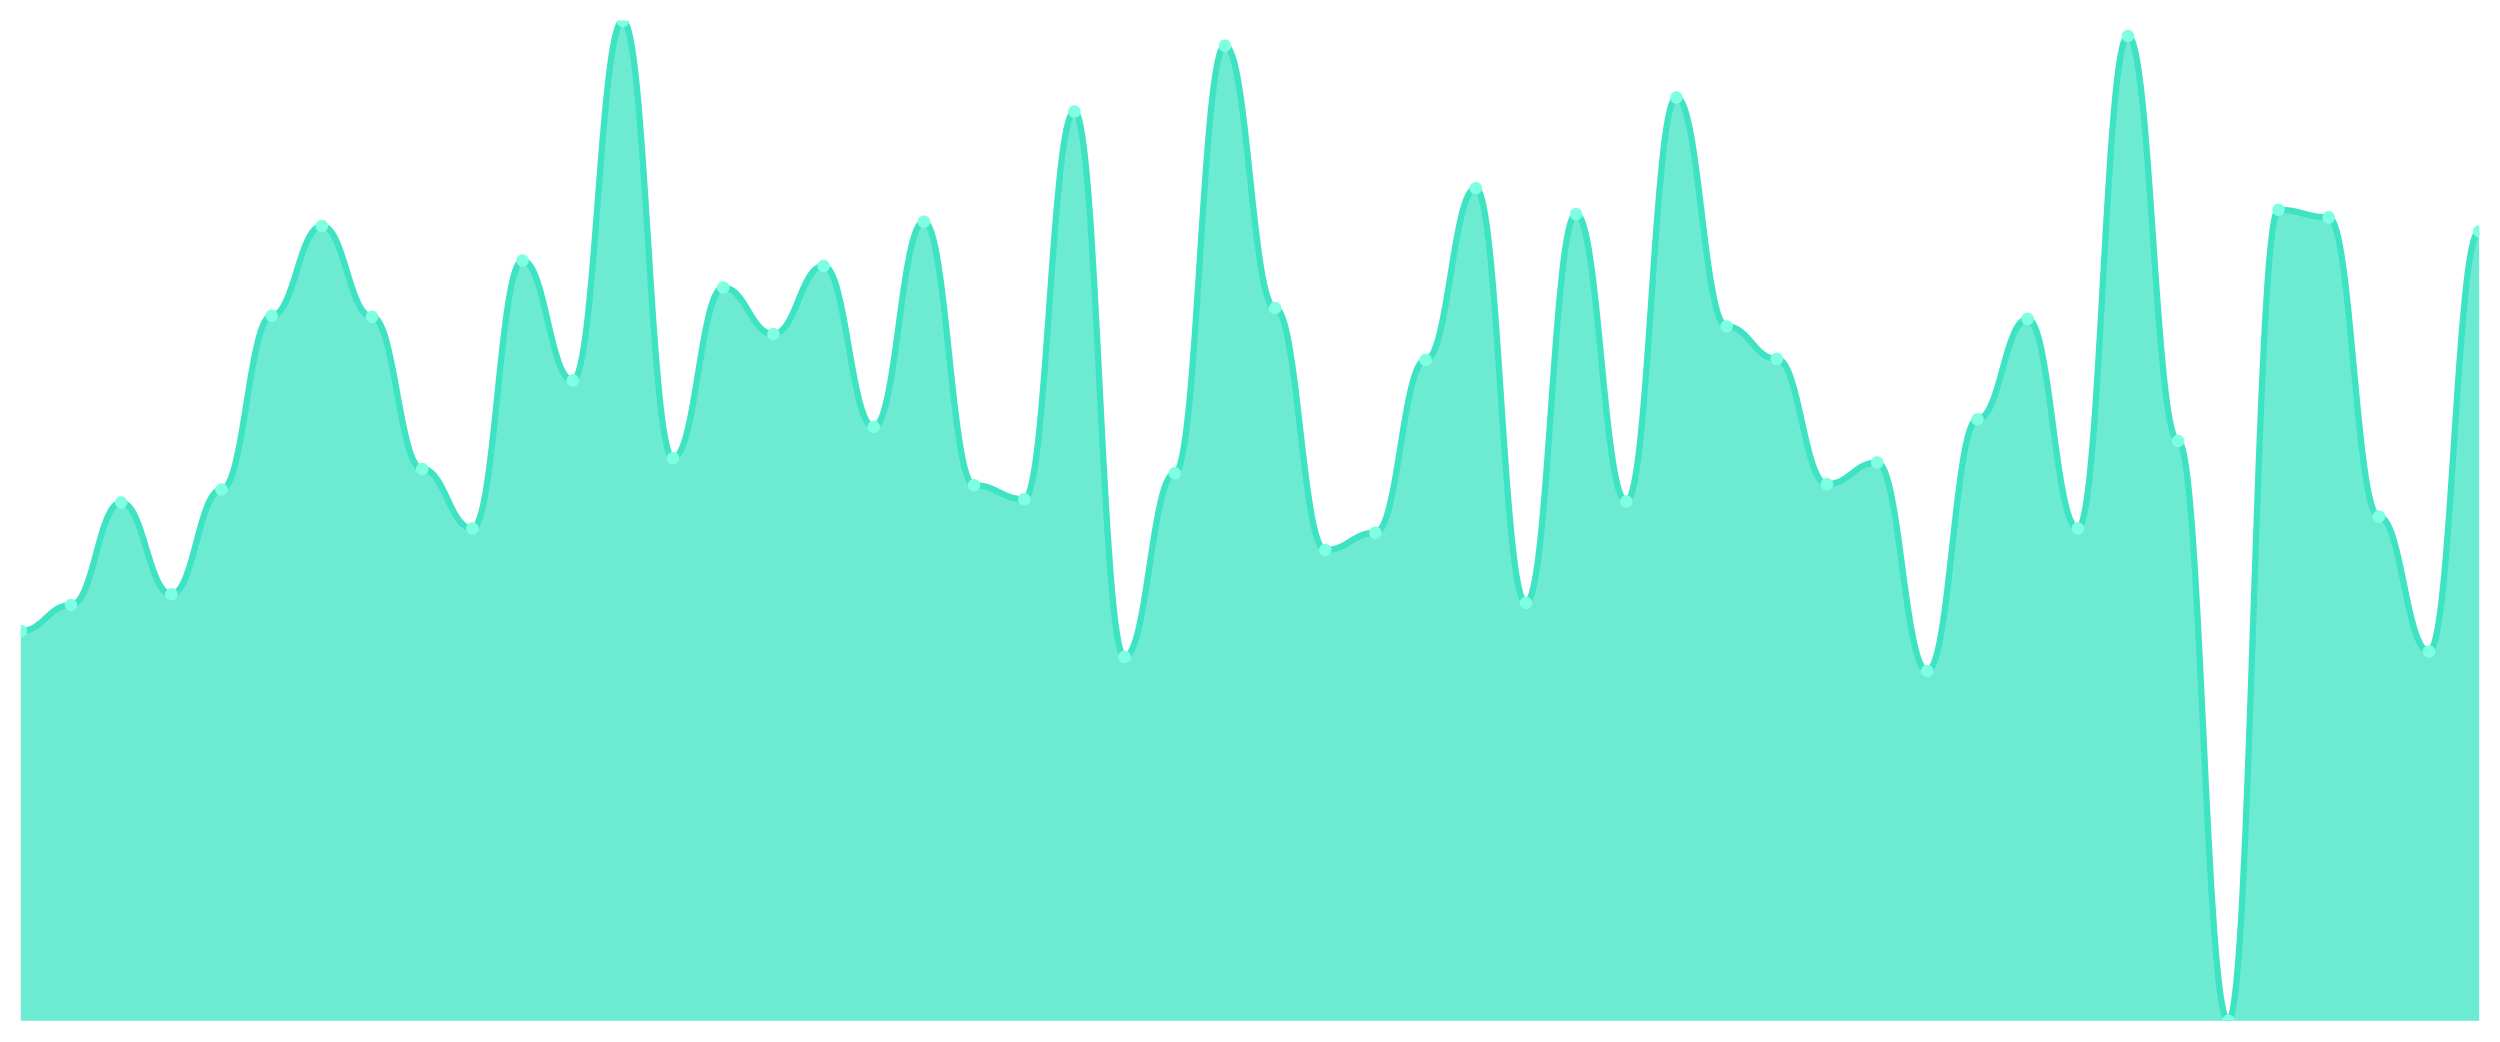
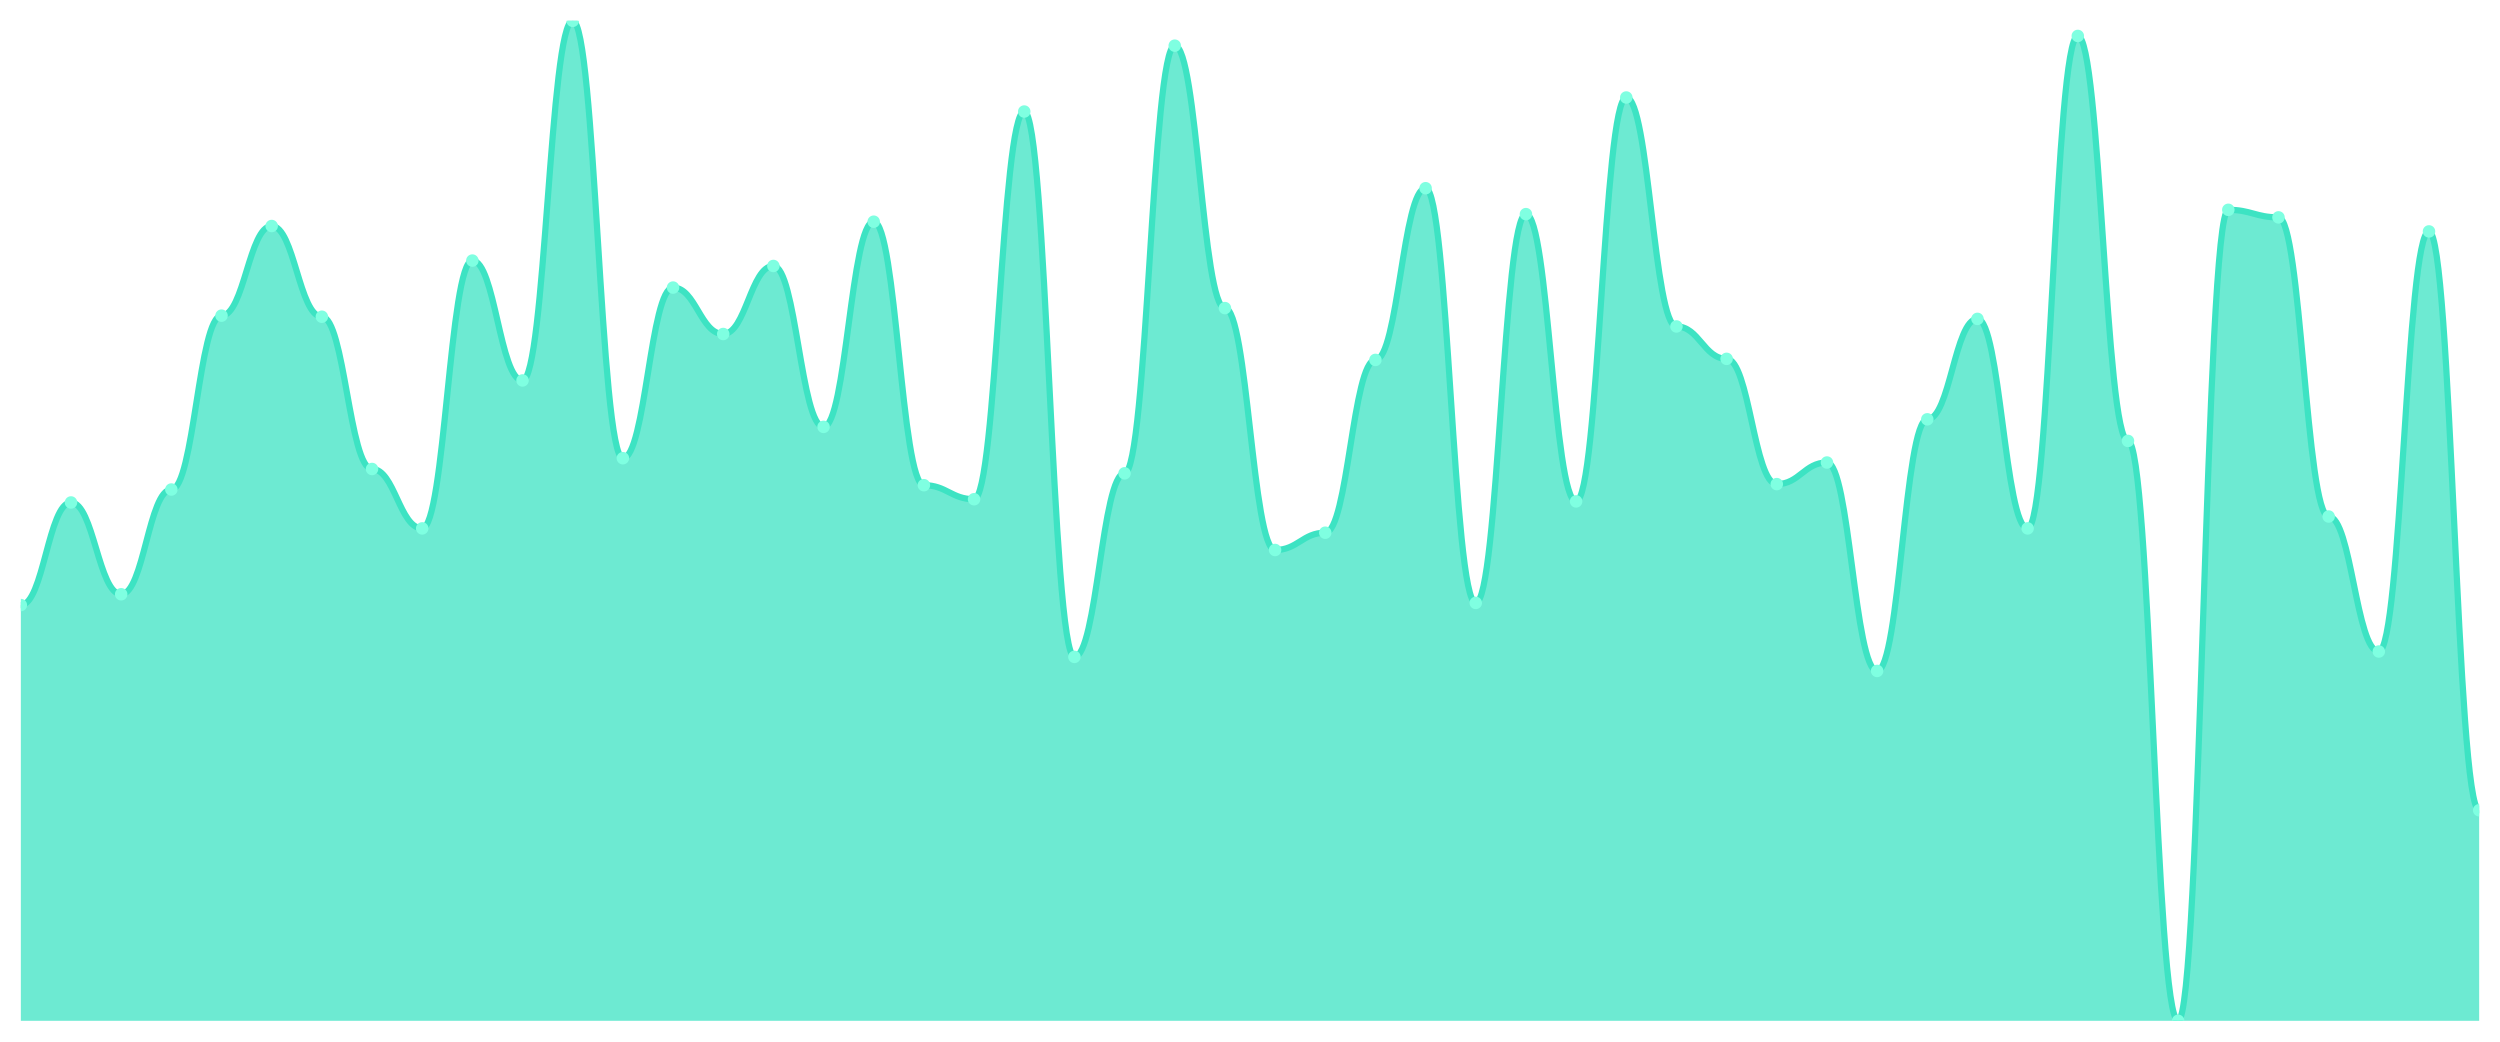
<svg xmlns="http://www.w3.org/2000/svg" viewBox="0 0 1200 500" width="1200" height="500">
  <defs>
    <clipPath id="c">
      <rect x="10" y="10" width="1180" height="480" />
    </clipPath>
  </defs>
  <rect width="1200" height="500" fill="none" />
  <g clip-path="url(#c)">
-     <path d="M 10,490 L 10,302.873 C 20.837,302.873 23.245,290.432 34.082,290.432 C 44.918,290.432 47.327,241.188 58.163,241.188 C 69,241.188 71.408,285.248 82.245,285.248 C 93.082,285.248 95.49,234.968 106.327,234.968 C 117.163,234.968 119.571,151.512 130.408,151.512 C 141.245,151.512 143.653,108.488 154.49,108.488 C 165.327,108.488 167.735,152.03 178.571,152.03 C 189.408,152.03 191.816,225.119 202.653,225.119 C 213.49,225.119 215.898,253.629 226.735,253.629 C 237.571,253.629 239.98,125.076 250.816,125.076 C 261.653,125.076 264.061,182.613 274.898,182.613 C 285.735,182.613 288.143,10 298.98,10 C 309.816,10 312.224,219.935 323.061,219.935 C 333.898,219.935 336.306,138.035 347.143,138.035 C 357.98,138.035 360.388,160.324 371.224,160.324 C 382.061,160.324 384.469,127.667 395.306,127.667 C 406.143,127.667 408.551,204.903 419.388,204.903 C 430.224,204.903 432.633,106.415 443.469,106.415 C 454.306,106.415 456.714,232.894 467.551,232.894 C 478.388,232.894 480.796,239.633 491.633,239.633 C 502.469,239.633 504.878,53.542 515.714,53.542 C 526.551,53.542 528.959,315.313 539.796,315.313 C 550.633,315.313 553.041,227.192 563.878,227.192 C 574.714,227.192 577.122,21.922 587.959,21.922 C 598.796,21.922 601.204,147.883 612.041,147.883 C 622.878,147.883 625.286,263.996 636.122,263.996 C 646.959,263.996 649.367,255.702 660.204,255.702 C 671.041,255.702 673.449,172.765 684.286,172.765 C 695.122,172.765 697.531,90.346 708.367,90.346 C 719.204,90.346 721.612,289.395 732.449,289.395 C 743.286,289.395 745.694,102.786 756.531,102.786 C 767.367,102.786 769.776,240.67 780.612,240.67 C 791.449,240.67 793.857,46.803 804.694,46.803 C 815.531,46.803 817.939,156.695 828.776,156.695 C 839.612,156.695 842.02,172.246 852.857,172.246 C 863.694,172.246 866.102,232.376 876.939,232.376 C 887.776,232.376 890.184,222.009 901.02,222.009 C 911.857,222.009 914.265,322.052 925.102,322.052 C 935.939,322.052 938.347,201.274 949.184,201.274 C 960.02,201.274 962.429,153.067 973.265,153.067 C 984.102,153.067 986.51,253.629 997.347,253.629 C 1008.184,253.629 1010.592,17.257 1021.429,17.257 C 1032.265,17.257 1034.673,211.641 1045.51,211.641 C 1056.347,211.641 1058.755,490 1069.592,490 C 1080.429,490 1082.837,100.713 1093.673,100.713 C 1104.51,100.713 1106.918,104.341 1117.755,104.341 C 1128.592,104.341 1131,247.927 1141.837,247.927 C 1152.673,247.927 1155.082,312.721 1165.918,312.721 C 1176.755,312.721 1179.163,111.08 1190,111.08 L 1190,490 Z" fill="rgba(61,227,195,0.75)" />
-     <path d="M 10,302.873 C 20.837,302.873 23.245,290.432 34.082,290.432 C 44.918,290.432 47.327,241.188 58.163,241.188 C 69,241.188 71.408,285.248 82.245,285.248 C 93.082,285.248 95.49,234.968 106.327,234.968 C 117.163,234.968 119.571,151.512 130.408,151.512 C 141.245,151.512 143.653,108.488 154.49,108.488 C 165.327,108.488 167.735,152.03 178.571,152.03 C 189.408,152.03 191.816,225.119 202.653,225.119 C 213.49,225.119 215.898,253.629 226.735,253.629 C 237.571,253.629 239.98,125.076 250.816,125.076 C 261.653,125.076 264.061,182.613 274.898,182.613 C 285.735,182.613 288.143,10 298.98,10 C 309.816,10 312.224,219.935 323.061,219.935 C 333.898,219.935 336.306,138.035 347.143,138.035 C 357.98,138.035 360.388,160.324 371.224,160.324 C 382.061,160.324 384.469,127.667 395.306,127.667 C 406.143,127.667 408.551,204.903 419.388,204.903 C 430.224,204.903 432.633,106.415 443.469,106.415 C 454.306,106.415 456.714,232.894 467.551,232.894 C 478.388,232.894 480.796,239.633 491.633,239.633 C 502.469,239.633 504.878,53.542 515.714,53.542 C 526.551,53.542 528.959,315.313 539.796,315.313 C 550.633,315.313 553.041,227.192 563.878,227.192 C 574.714,227.192 577.122,21.922 587.959,21.922 C 598.796,21.922 601.204,147.883 612.041,147.883 C 622.878,147.883 625.286,263.996 636.122,263.996 C 646.959,263.996 649.367,255.702 660.204,255.702 C 671.041,255.702 673.449,172.765 684.286,172.765 C 695.122,172.765 697.531,90.346 708.367,90.346 C 719.204,90.346 721.612,289.395 732.449,289.395 C 743.286,289.395 745.694,102.786 756.531,102.786 C 767.367,102.786 769.776,240.67 780.612,240.67 C 791.449,240.67 793.857,46.803 804.694,46.803 C 815.531,46.803 817.939,156.695 828.776,156.695 C 839.612,156.695 842.02,172.246 852.857,172.246 C 863.694,172.246 866.102,232.376 876.939,232.376 C 887.776,232.376 890.184,222.009 901.02,222.009 C 911.857,222.009 914.265,322.052 925.102,322.052 C 935.939,322.052 938.347,201.274 949.184,201.274 C 960.02,201.274 962.429,153.067 973.265,153.067 C 984.102,153.067 986.51,253.629 997.347,253.629 C 1008.184,253.629 1010.592,17.257 1021.429,17.257 C 1032.265,17.257 1034.673,211.641 1045.51,211.641 C 1056.347,211.641 1058.755,490 1069.592,490 C 1080.429,490 1082.837,100.713 1093.673,100.713 C 1104.51,100.713 1106.918,104.341 1117.755,104.341 C 1128.592,104.341 1131,247.927 1141.837,247.927 C 1152.673,247.927 1155.082,312.721 1165.918,312.721 C 1176.755,312.721 1179.163,111.08 1190,111.08" fill="none" stroke="#3de3c3" stroke-width="3" stroke-linecap="round" stroke-linejoin="round" />
-     <circle cx="10" cy="302.873" r="3" fill="#7fffe1" />
-     <circle cx="34.082" cy="290.432" r="3" fill="#7fffe1" />
-     <circle cx="58.163" cy="241.188" r="3" fill="#7fffe1" />
-     <circle cx="82.245" cy="285.248" r="3" fill="#7fffe1" />
-     <circle cx="106.327" cy="234.968" r="3" fill="#7fffe1" />
-     <circle cx="130.408" cy="151.512" r="3" fill="#7fffe1" />
-     <circle cx="154.49" cy="108.488" r="3" fill="#7fffe1" />
-     <circle cx="178.571" cy="152.03" r="3" fill="#7fffe1" />
-     <circle cx="202.653" cy="225.119" r="3" fill="#7fffe1" />
-     <circle cx="226.735" cy="253.629" r="3" fill="#7fffe1" />
-     <circle cx="250.816" cy="125.076" r="3" fill="#7fffe1" />
-     <circle cx="274.898" cy="182.613" r="3" fill="#7fffe1" />
-     <circle cx="298.98" cy="10" r="3" fill="#7fffe1" />
-     <circle cx="323.061" cy="219.935" r="3" fill="#7fffe1" />
-     <circle cx="347.143" cy="138.035" r="3" fill="#7fffe1" />
-     <circle cx="371.224" cy="160.324" r="3" fill="#7fffe1" />
-     <circle cx="395.306" cy="127.667" r="3" fill="#7fffe1" />
-     <circle cx="419.388" cy="204.903" r="3" fill="#7fffe1" />
-     <circle cx="443.469" cy="106.415" r="3" fill="#7fffe1" />
-     <circle cx="467.551" cy="232.894" r="3" fill="#7fffe1" />
-     <circle cx="491.633" cy="239.633" r="3" fill="#7fffe1" />
-     <circle cx="515.714" cy="53.542" r="3" fill="#7fffe1" />
-     <circle cx="539.796" cy="315.313" r="3" fill="#7fffe1" />
-     <circle cx="563.878" cy="227.192" r="3" fill="#7fffe1" />
-     <circle cx="587.959" cy="21.922" r="3" fill="#7fffe1" />
-     <circle cx="612.041" cy="147.883" r="3" fill="#7fffe1" />
-     <circle cx="636.122" cy="263.996" r="3" fill="#7fffe1" />
-     <circle cx="660.204" cy="255.702" r="3" fill="#7fffe1" />
-     <circle cx="684.286" cy="172.765" r="3" fill="#7fffe1" />
-     <circle cx="708.367" cy="90.346" r="3" fill="#7fffe1" />
-     <circle cx="732.449" cy="289.395" r="3" fill="#7fffe1" />
-     <circle cx="756.531" cy="102.786" r="3" fill="#7fffe1" />
-     <circle cx="780.612" cy="240.67" r="3" fill="#7fffe1" />
-     <circle cx="804.694" cy="46.803" r="3" fill="#7fffe1" />
-     <circle cx="828.776" cy="156.695" r="3" fill="#7fffe1" />
-     <circle cx="852.857" cy="172.246" r="3" fill="#7fffe1" />
-     <circle cx="876.939" cy="232.376" r="3" fill="#7fffe1" />
-     <circle cx="901.02" cy="222.009" r="3" fill="#7fffe1" />
-     <circle cx="925.102" cy="322.052" r="3" fill="#7fffe1" />
-     <circle cx="949.184" cy="201.274" r="3" fill="#7fffe1" />
-     <circle cx="973.265" cy="153.067" r="3" fill="#7fffe1" />
-     <circle cx="997.347" cy="253.629" r="3" fill="#7fffe1" />
-     <circle cx="1021.429" cy="17.257" r="3" fill="#7fffe1" />
-     <circle cx="1045.51" cy="211.641" r="3" fill="#7fffe1" />
-     <circle cx="1069.592" cy="490" r="3" fill="#7fffe1" />
-     <circle cx="1093.673" cy="100.713" r="3" fill="#7fffe1" />
-     <circle cx="1117.755" cy="104.341" r="3" fill="#7fffe1" />
-     <circle cx="1141.837" cy="247.927" r="3" fill="#7fffe1" />
-     <circle cx="1165.918" cy="312.721" r="3" fill="#7fffe1" />
-     <circle cx="1190" cy="111.08" r="3" fill="#7fffe1" />
+     <path d="M 10,490 L 10,290.432 C 20.837,290.432 23.245,241.188 34.082,241.188 C 44.918,241.188 47.327,285.248 58.163,285.248 C 69,285.248 71.408,234.968 82.245,234.968 C 93.082,234.968 95.49,151.512 106.327,151.512 C 117.163,151.512 119.571,108.488 130.408,108.488 C 141.245,108.488 143.653,152.03 154.49,152.03 C 165.327,152.03 167.735,225.119 178.571,225.119 C 189.408,225.119 191.816,253.629 202.653,253.629 C 213.49,253.629 215.898,125.076 226.735,125.076 C 237.571,125.076 239.98,182.613 250.816,182.613 C 261.653,182.613 264.061,10 274.898,10 C 285.735,10 288.143,219.935 298.98,219.935 C 309.816,219.935 312.224,138.035 323.061,138.035 C 333.898,138.035 336.306,160.324 347.143,160.324 C 357.98,160.324 360.388,127.667 371.224,127.667 C 382.061,127.667 384.469,204.903 395.306,204.903 C 406.143,204.903 408.551,106.415 419.388,106.415 C 430.224,106.415 432.633,232.894 443.469,232.894 C 454.306,232.894 456.714,239.633 467.551,239.633 C 478.388,239.633 480.796,53.542 491.633,53.542 C 502.469,53.542 504.878,315.313 515.714,315.313 C 526.551,315.313 528.959,227.192 539.796,227.192 C 550.633,227.192 553.041,21.922 563.878,21.922 C 574.714,21.922 577.122,147.883 587.959,147.883 C 598.796,147.883 601.204,263.996 612.041,263.996 C 622.878,263.996 625.286,255.702 636.122,255.702 C 646.959,255.702 649.367,172.765 660.204,172.765 C 671.041,172.765 673.449,90.346 684.286,90.346 C 695.122,90.346 697.531,289.395 708.367,289.395 C 719.204,289.395 721.612,102.786 732.449,102.786 C 743.286,102.786 745.694,240.67 756.531,240.67 C 767.367,240.67 769.776,46.803 780.612,46.803 C 791.449,46.803 793.857,156.695 804.694,156.695 C 815.531,156.695 817.939,172.246 828.776,172.246 C 839.612,172.246 842.02,232.376 852.857,232.376 C 863.694,232.376 866.102,222.009 876.939,222.009 C 887.776,222.009 890.184,322.052 901.02,322.052 C 911.857,322.052 914.265,201.274 925.102,201.274 C 935.939,201.274 938.347,153.067 949.184,153.067 C 960.02,153.067 962.429,253.629 973.265,253.629 C 984.102,253.629 986.51,17.257 997.347,17.257 C 1008.184,17.257 1010.592,211.641 1021.429,211.641 C 1032.265,211.641 1034.673,490 1045.51,490 C 1056.347,490 1058.755,100.713 1069.592,100.713 C 1080.429,100.713 1082.837,104.341 1093.673,104.341 C 1104.51,104.341 1106.918,247.927 1117.755,247.927 C 1128.592,247.927 1131,312.721 1141.837,312.721 C 1152.673,312.721 1155.082,111.08 1165.918,111.08 C 1176.755,111.08 1179.163,388.92 1190,388.92 L 1190,490 Z" fill="rgba(61,227,195,0.75)" />
+     <path d="M 10,290.432 C 20.837,290.432 23.245,241.188 34.082,241.188 C 44.918,241.188 47.327,285.248 58.163,285.248 C 69,285.248 71.408,234.968 82.245,234.968 C 93.082,234.968 95.49,151.512 106.327,151.512 C 117.163,151.512 119.571,108.488 130.408,108.488 C 141.245,108.488 143.653,152.03 154.49,152.03 C 165.327,152.03 167.735,225.119 178.571,225.119 C 189.408,225.119 191.816,253.629 202.653,253.629 C 213.49,253.629 215.898,125.076 226.735,125.076 C 237.571,125.076 239.98,182.613 250.816,182.613 C 261.653,182.613 264.061,10 274.898,10 C 285.735,10 288.143,219.935 298.98,219.935 C 309.816,219.935 312.224,138.035 323.061,138.035 C 333.898,138.035 336.306,160.324 347.143,160.324 C 357.98,160.324 360.388,127.667 371.224,127.667 C 382.061,127.667 384.469,204.903 395.306,204.903 C 406.143,204.903 408.551,106.415 419.388,106.415 C 430.224,106.415 432.633,232.894 443.469,232.894 C 454.306,232.894 456.714,239.633 467.551,239.633 C 478.388,239.633 480.796,53.542 491.633,53.542 C 502.469,53.542 504.878,315.313 515.714,315.313 C 526.551,315.313 528.959,227.192 539.796,227.192 C 550.633,227.192 553.041,21.922 563.878,21.922 C 574.714,21.922 577.122,147.883 587.959,147.883 C 598.796,147.883 601.204,263.996 612.041,263.996 C 622.878,263.996 625.286,255.702 636.122,255.702 C 646.959,255.702 649.367,172.765 660.204,172.765 C 671.041,172.765 673.449,90.346 684.286,90.346 C 695.122,90.346 697.531,289.395 708.367,289.395 C 719.204,289.395 721.612,102.786 732.449,102.786 C 743.286,102.786 745.694,240.67 756.531,240.67 C 767.367,240.67 769.776,46.803 780.612,46.803 C 791.449,46.803 793.857,156.695 804.694,156.695 C 815.531,156.695 817.939,172.246 828.776,172.246 C 839.612,172.246 842.02,232.376 852.857,232.376 C 863.694,232.376 866.102,222.009 876.939,222.009 C 887.776,222.009 890.184,322.052 901.02,322.052 C 911.857,322.052 914.265,201.274 925.102,201.274 C 935.939,201.274 938.347,153.067 949.184,153.067 C 960.02,153.067 962.429,253.629 973.265,253.629 C 984.102,253.629 986.51,17.257 997.347,17.257 C 1008.184,17.257 1010.592,211.641 1021.429,211.641 C 1032.265,211.641 1034.673,490 1045.51,490 C 1056.347,490 1058.755,100.713 1069.592,100.713 C 1080.429,100.713 1082.837,104.341 1093.673,104.341 C 1104.51,104.341 1106.918,247.927 1117.755,247.927 C 1128.592,247.927 1131,312.721 1141.837,312.721 C 1152.673,312.721 1155.082,111.08 1165.918,111.08 C 1176.755,111.08 1179.163,388.92 1190,388.92" fill="none" stroke="#3de3c3" stroke-width="3" stroke-linecap="round" stroke-linejoin="round" />
+     <circle cx="10" cy="290.432" r="3" fill="#7fffe1" />
+     <circle cx="34.082" cy="241.188" r="3" fill="#7fffe1" />
+     <circle cx="58.163" cy="285.248" r="3" fill="#7fffe1" />
+     <circle cx="82.245" cy="234.968" r="3" fill="#7fffe1" />
+     <circle cx="106.327" cy="151.512" r="3" fill="#7fffe1" />
+     <circle cx="130.408" cy="108.488" r="3" fill="#7fffe1" />
+     <circle cx="154.49" cy="152.03" r="3" fill="#7fffe1" />
+     <circle cx="178.571" cy="225.119" r="3" fill="#7fffe1" />
+     <circle cx="202.653" cy="253.629" r="3" fill="#7fffe1" />
+     <circle cx="226.735" cy="125.076" r="3" fill="#7fffe1" />
+     <circle cx="250.816" cy="182.613" r="3" fill="#7fffe1" />
+     <circle cx="274.898" cy="10" r="3" fill="#7fffe1" />
+     <circle cx="298.98" cy="219.935" r="3" fill="#7fffe1" />
+     <circle cx="323.061" cy="138.035" r="3" fill="#7fffe1" />
+     <circle cx="347.143" cy="160.324" r="3" fill="#7fffe1" />
+     <circle cx="371.224" cy="127.667" r="3" fill="#7fffe1" />
+     <circle cx="395.306" cy="204.903" r="3" fill="#7fffe1" />
+     <circle cx="419.388" cy="106.415" r="3" fill="#7fffe1" />
+     <circle cx="443.469" cy="232.894" r="3" fill="#7fffe1" />
+     <circle cx="467.551" cy="239.633" r="3" fill="#7fffe1" />
+     <circle cx="491.633" cy="53.542" r="3" fill="#7fffe1" />
+     <circle cx="515.714" cy="315.313" r="3" fill="#7fffe1" />
+     <circle cx="539.796" cy="227.192" r="3" fill="#7fffe1" />
+     <circle cx="563.878" cy="21.922" r="3" fill="#7fffe1" />
+     <circle cx="587.959" cy="147.883" r="3" fill="#7fffe1" />
+     <circle cx="612.041" cy="263.996" r="3" fill="#7fffe1" />
+     <circle cx="636.122" cy="255.702" r="3" fill="#7fffe1" />
+     <circle cx="660.204" cy="172.765" r="3" fill="#7fffe1" />
+     <circle cx="684.286" cy="90.346" r="3" fill="#7fffe1" />
+     <circle cx="708.367" cy="289.395" r="3" fill="#7fffe1" />
+     <circle cx="732.449" cy="102.786" r="3" fill="#7fffe1" />
+     <circle cx="756.531" cy="240.67" r="3" fill="#7fffe1" />
+     <circle cx="780.612" cy="46.803" r="3" fill="#7fffe1" />
+     <circle cx="804.694" cy="156.695" r="3" fill="#7fffe1" />
+     <circle cx="828.776" cy="172.246" r="3" fill="#7fffe1" />
+     <circle cx="852.857" cy="232.376" r="3" fill="#7fffe1" />
+     <circle cx="876.939" cy="222.009" r="3" fill="#7fffe1" />
+     <circle cx="901.02" cy="322.052" r="3" fill="#7fffe1" />
+     <circle cx="925.102" cy="201.274" r="3" fill="#7fffe1" />
+     <circle cx="949.184" cy="153.067" r="3" fill="#7fffe1" />
+     <circle cx="973.265" cy="253.629" r="3" fill="#7fffe1" />
+     <circle cx="997.347" cy="17.257" r="3" fill="#7fffe1" />
+     <circle cx="1021.429" cy="211.641" r="3" fill="#7fffe1" />
+     <circle cx="1045.51" cy="490" r="3" fill="#7fffe1" />
+     <circle cx="1069.592" cy="100.713" r="3" fill="#7fffe1" />
+     <circle cx="1093.673" cy="104.341" r="3" fill="#7fffe1" />
+     <circle cx="1117.755" cy="247.927" r="3" fill="#7fffe1" />
+     <circle cx="1141.837" cy="312.721" r="3" fill="#7fffe1" />
+     <circle cx="1165.918" cy="111.08" r="3" fill="#7fffe1" />
+     <circle cx="1190" cy="388.92" r="3" fill="#7fffe1" />
  </g>
</svg>
